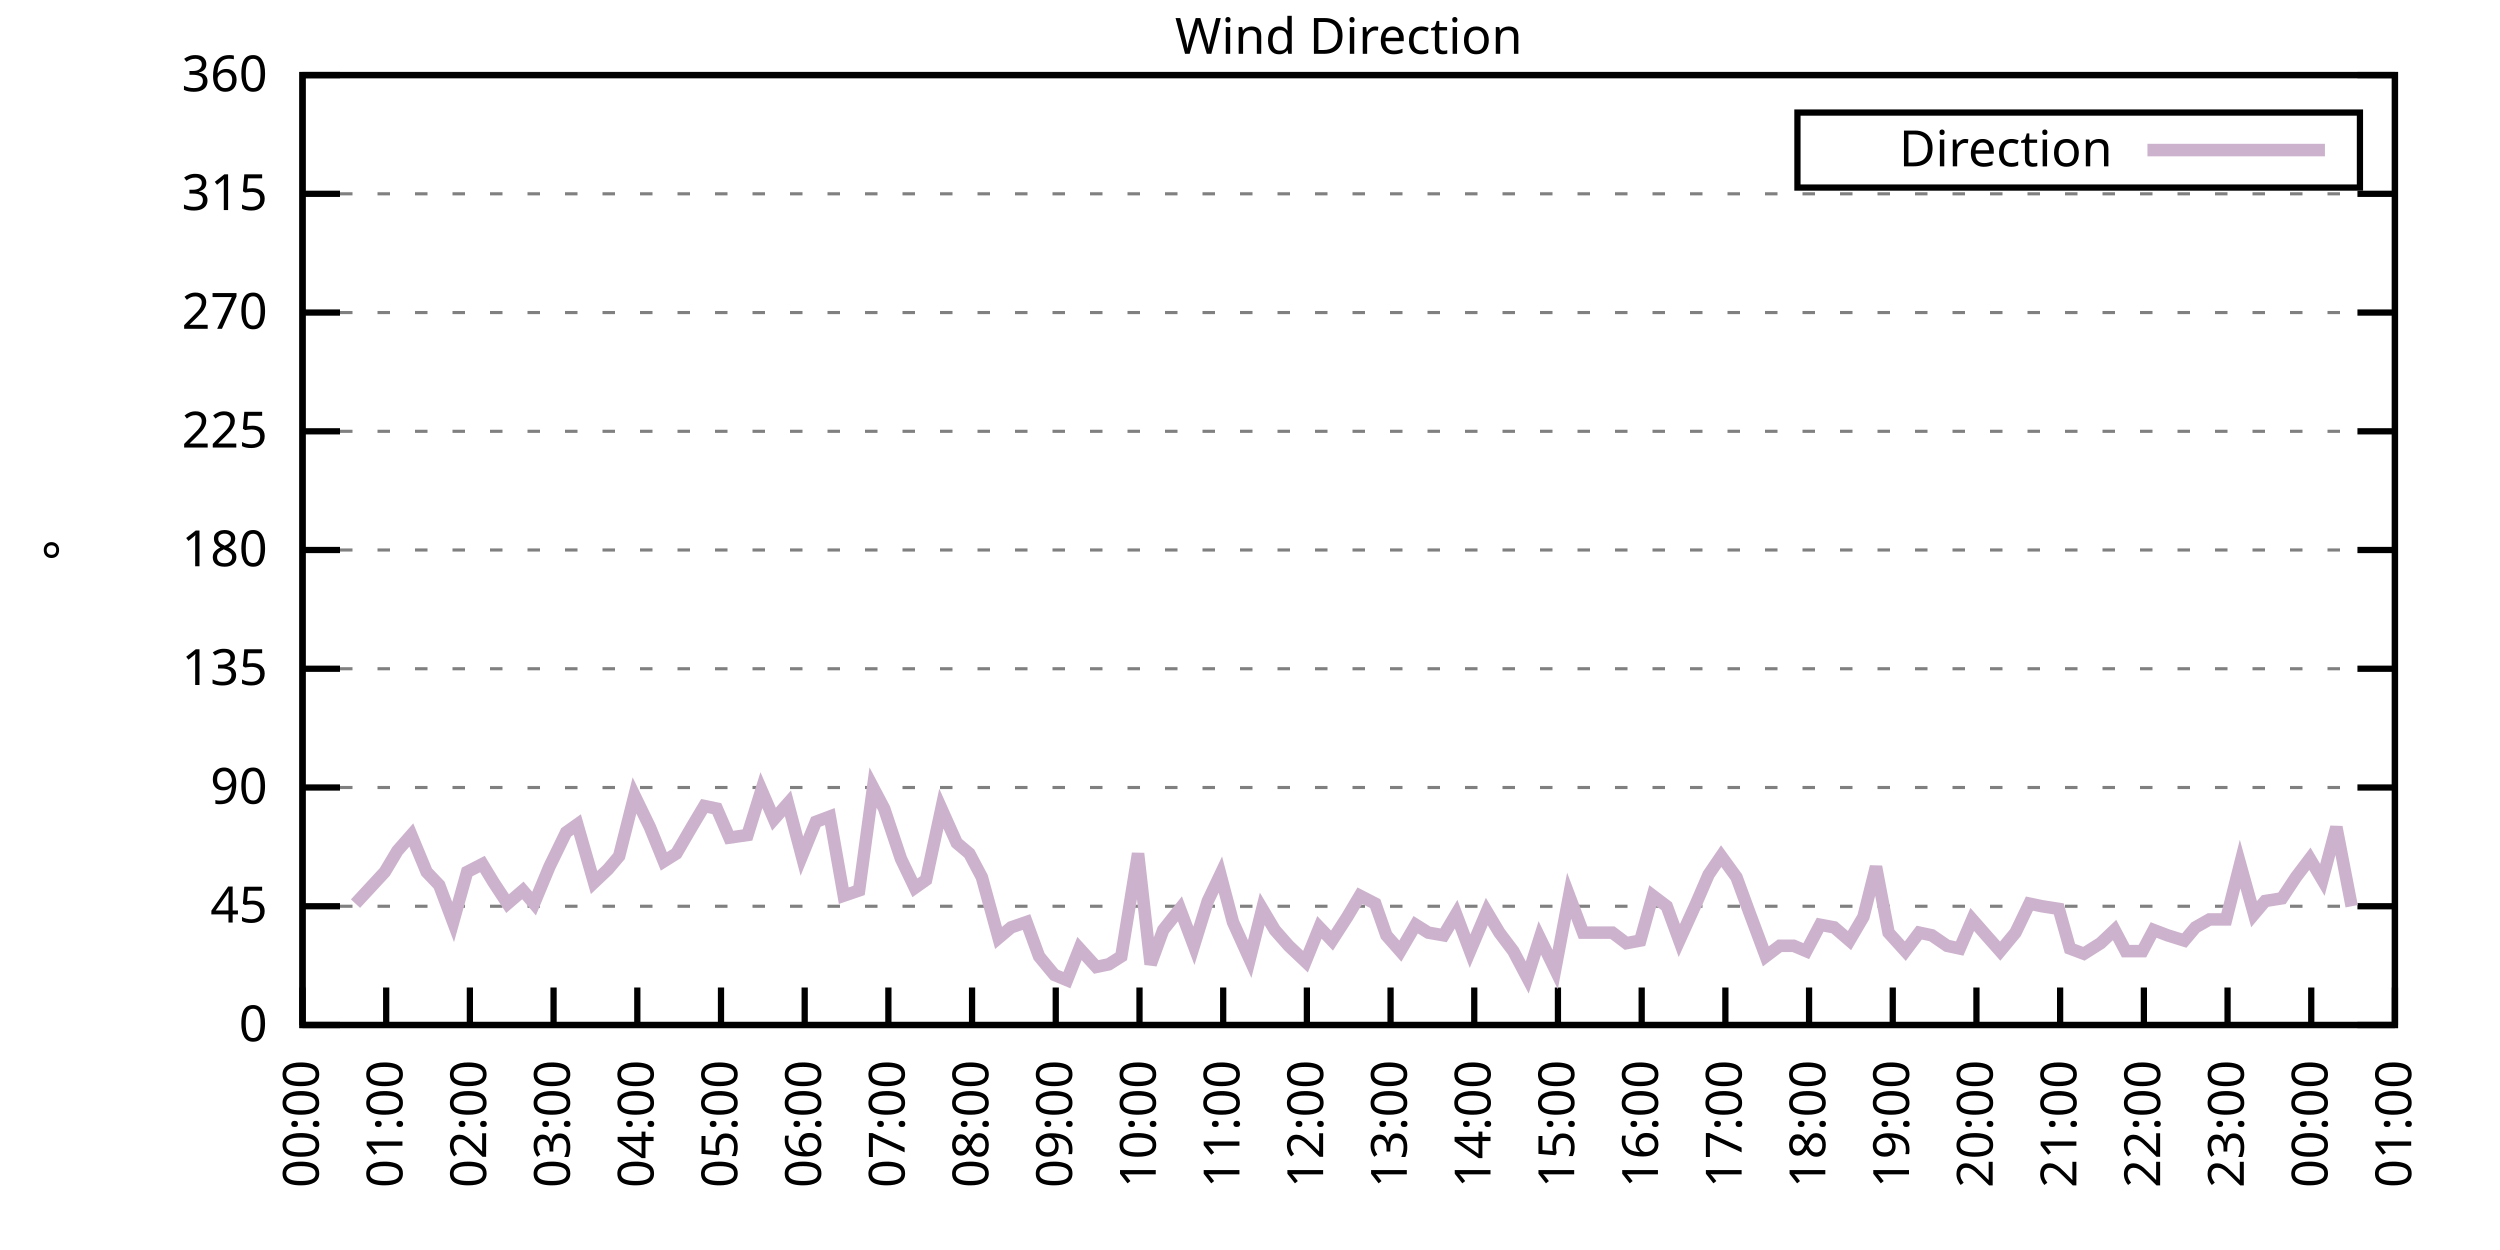
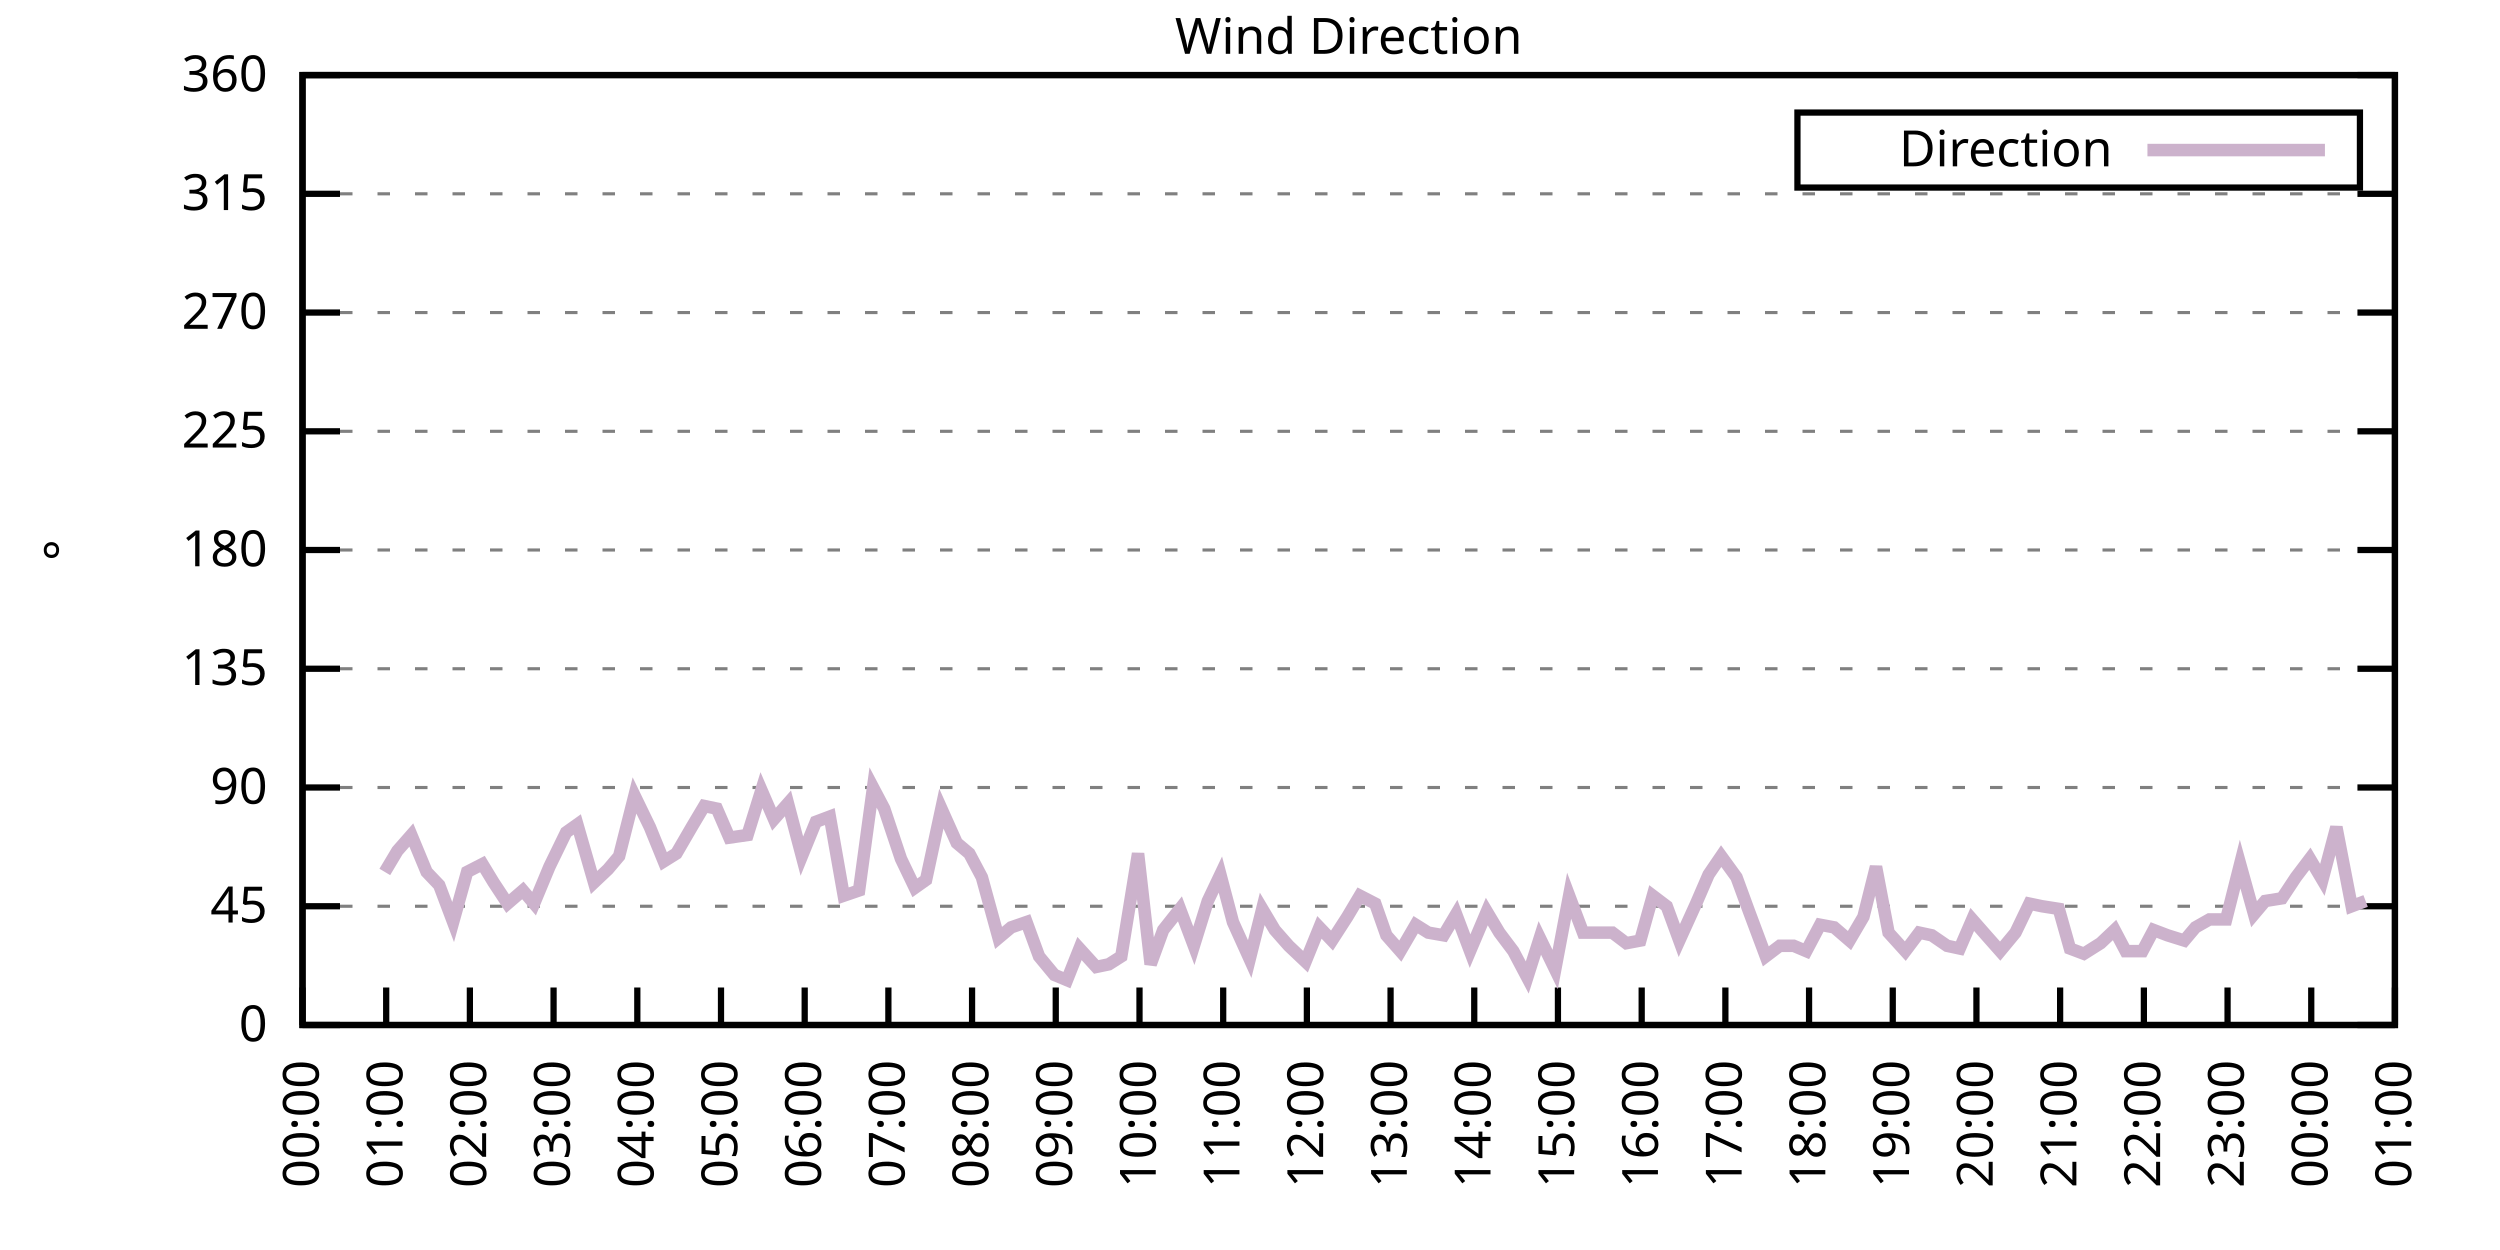
<svg xmlns="http://www.w3.org/2000/svg" xmlns:xlink="http://www.w3.org/1999/xlink" width="400" height="200" viewBox="0 0 400 200">
  <g id="gnuplot_canvas">
    <rect x="0" y="0" width="400" height="200" fill="none" />
    <defs>
      <circle id="gpDot" r="0.5" stroke-width="0.5" stroke="currentColor" />
      <path id="gpPt0" stroke-width="0.333" stroke="currentColor" d="M-1,0 h2 M0,-1 v2" />
      <path id="gpPt1" stroke-width="0.333" stroke="currentColor" d="M-1,-1 L1,1 M1,-1 L-1,1" />
      <path id="gpPt2" stroke-width="0.333" stroke="currentColor" d="M-1,0 L1,0 M0,-1 L0,1 M-1,-1 L1,1 M-1,1 L1,-1" />
      <rect id="gpPt3" stroke-width="0.333" stroke="currentColor" x="-1" y="-1" width="2" height="2" />
      <rect id="gpPt4" stroke-width="0.333" stroke="currentColor" fill="currentColor" x="-1" y="-1" width="2" height="2" />
      <circle id="gpPt5" stroke-width="0.333" stroke="currentColor" cx="0" cy="0" r="1" />
      <use xlink:href="#gpPt5" id="gpPt6" fill="currentColor" stroke="none" />
      <path id="gpPt7" stroke-width="0.333" stroke="currentColor" d="M0,-1.33 L-1.33,0.67 L1.33,0.67 z" />
      <use xlink:href="#gpPt7" id="gpPt8" fill="currentColor" stroke="none" />
      <use xlink:href="#gpPt7" id="gpPt9" stroke="currentColor" transform="rotate(180)" />
      <use xlink:href="#gpPt9" id="gpPt10" fill="currentColor" stroke="none" />
      <use xlink:href="#gpPt3" id="gpPt11" stroke="currentColor" transform="rotate(45)" />
      <use xlink:href="#gpPt11" id="gpPt12" fill="currentColor" stroke="none" />
      <path id="gpPt13" stroke-width="0.333" stroke="currentColor" d="M0,1.330 L1.265,0.411 L0.782,-1.067 L-0.782,-1.076 L-1.265,0.411 z" />
      <use xlink:href="#gpPt13" id="gpPt14" fill="currentColor" stroke="none" />
      <filter id="textbox" filterUnits="objectBoundingBox" x="0" y="0" height="1" width="1">
        <feFlood flood-color="white" flood-opacity="1" result="bgnd" />
        <feComposite in="SourceGraphic" in2="bgnd" operator="atop" />
      </filter>
      <filter id="greybox" filterUnits="objectBoundingBox" x="0" y="0" height="1" width="1">
        <feFlood flood-color="lightgrey" flood-opacity="1" result="grey" />
        <feComposite in="SourceGraphic" in2="grey" operator="atop" />
      </filter>
    </defs>
    <g fill="none" color="white" stroke="currentColor" stroke-width="1.00" stroke-linecap="butt" stroke-linejoin="miter">
</g>
    <g fill="none" color="black" stroke="currentColor" stroke-width="1.00" stroke-linecap="butt" stroke-linejoin="miter">
      <g stroke="none" shape-rendering="crispEdges">
        <polygon fill="rgb(255, 255, 255)" points="48.40,164.00 383.18,164.00 383.18,12.02 48.40,12.02 " />
      </g>
    </g>
    <g fill="none" color="black" stroke="currentColor" stroke-width="1.00" stroke-linecap="butt" stroke-linejoin="miter">
</g>
    <g fill="none" color="black" stroke="black" stroke-width="0.50" stroke-linecap="butt" stroke-linejoin="miter">
</g>
    <g fill="none" color="gray" stroke="currentColor" stroke-width="0.50" stroke-linecap="butt" stroke-linejoin="miter">
      <path stroke="gray" stroke-dasharray="2,4" class="gridline" d="M48.40,164.00 L383.19,164.00  " />
    </g>
    <g fill="none" color="gray" stroke="gray" stroke-width="1.00" stroke-linecap="butt" stroke-linejoin="miter">
</g>
    <g fill="none" color="black" stroke="currentColor" stroke-width="1.00" stroke-linecap="butt" stroke-linejoin="miter">
      <path stroke="black" d="M48.40,164.00 L54.40,164.00 M383.19,164.00 L377.19,164.00  " />
      <g transform="translate(42.80,166.60)" stroke="none" fill="black" font-family="Sans" font-size="8.00" text-anchor="end">
        <text>
          <tspan font-family="Sans"> 0</tspan>
        </text>
      </g>
    </g>
    <g fill="none" color="black" stroke="currentColor" stroke-width="1.00" stroke-linecap="butt" stroke-linejoin="miter">
</g>
    <g fill="none" color="black" stroke="black" stroke-width="0.50" stroke-linecap="butt" stroke-linejoin="miter">
</g>
    <g fill="none" color="gray" stroke="currentColor" stroke-width="0.50" stroke-linecap="butt" stroke-linejoin="miter">
      <path stroke="gray" stroke-dasharray="2,4" class="gridline" d="M48.40,145.00 L383.19,145.00  " />
    </g>
    <g fill="none" color="gray" stroke="gray" stroke-width="1.00" stroke-linecap="butt" stroke-linejoin="miter">
</g>
    <g fill="none" color="black" stroke="currentColor" stroke-width="1.00" stroke-linecap="butt" stroke-linejoin="miter">
      <path stroke="black" d="M48.40,145.00 L54.40,145.00 M383.19,145.00 L377.19,145.00  " />
      <g transform="translate(42.80,147.60)" stroke="none" fill="black" font-family="Sans" font-size="8.00" text-anchor="end">
        <text>
          <tspan font-family="Sans"> 45</tspan>
        </text>
      </g>
    </g>
    <g fill="none" color="black" stroke="currentColor" stroke-width="1.00" stroke-linecap="butt" stroke-linejoin="miter">
</g>
    <g fill="none" color="black" stroke="black" stroke-width="0.50" stroke-linecap="butt" stroke-linejoin="miter">
</g>
    <g fill="none" color="gray" stroke="currentColor" stroke-width="0.50" stroke-linecap="butt" stroke-linejoin="miter">
      <path stroke="gray" stroke-dasharray="2,4" class="gridline" d="M48.40,126.00 L383.19,126.00  " />
    </g>
    <g fill="none" color="gray" stroke="gray" stroke-width="1.00" stroke-linecap="butt" stroke-linejoin="miter">
</g>
    <g fill="none" color="black" stroke="currentColor" stroke-width="1.00" stroke-linecap="butt" stroke-linejoin="miter">
      <path stroke="black" d="M48.40,126.00 L54.40,126.00 M383.19,126.00 L377.19,126.00  " />
      <g transform="translate(42.80,128.60)" stroke="none" fill="black" font-family="Sans" font-size="8.00" text-anchor="end">
        <text>
          <tspan font-family="Sans"> 90</tspan>
        </text>
      </g>
    </g>
    <g fill="none" color="black" stroke="currentColor" stroke-width="1.00" stroke-linecap="butt" stroke-linejoin="miter">
</g>
    <g fill="none" color="black" stroke="black" stroke-width="0.50" stroke-linecap="butt" stroke-linejoin="miter">
</g>
    <g fill="none" color="gray" stroke="currentColor" stroke-width="0.50" stroke-linecap="butt" stroke-linejoin="miter">
      <path stroke="gray" stroke-dasharray="2,4" class="gridline" d="M48.40,107.00 L383.19,107.00  " />
    </g>
    <g fill="none" color="gray" stroke="gray" stroke-width="1.00" stroke-linecap="butt" stroke-linejoin="miter">
</g>
    <g fill="none" color="black" stroke="currentColor" stroke-width="1.00" stroke-linecap="butt" stroke-linejoin="miter">
      <path stroke="black" d="M48.40,107.00 L54.40,107.00 M383.19,107.00 L377.19,107.00  " />
      <g transform="translate(42.80,109.60)" stroke="none" fill="black" font-family="Sans" font-size="8.00" text-anchor="end">
        <text>
          <tspan font-family="Sans"> 135</tspan>
        </text>
      </g>
    </g>
    <g fill="none" color="black" stroke="currentColor" stroke-width="1.00" stroke-linecap="butt" stroke-linejoin="miter">
</g>
    <g fill="none" color="black" stroke="black" stroke-width="0.50" stroke-linecap="butt" stroke-linejoin="miter">
</g>
    <g fill="none" color="gray" stroke="currentColor" stroke-width="0.50" stroke-linecap="butt" stroke-linejoin="miter">
      <path stroke="gray" stroke-dasharray="2,4" class="gridline" d="M48.40,88.00 L383.19,88.00  " />
    </g>
    <g fill="none" color="gray" stroke="gray" stroke-width="1.00" stroke-linecap="butt" stroke-linejoin="miter">
</g>
    <g fill="none" color="black" stroke="currentColor" stroke-width="1.00" stroke-linecap="butt" stroke-linejoin="miter">
      <path stroke="black" d="M48.40,88.00 L54.40,88.00 M383.19,88.00 L377.19,88.00  " />
      <g transform="translate(42.80,90.60)" stroke="none" fill="black" font-family="Sans" font-size="8.00" text-anchor="end">
        <text>
          <tspan font-family="Sans"> 180</tspan>
        </text>
      </g>
    </g>
    <g fill="none" color="black" stroke="currentColor" stroke-width="1.00" stroke-linecap="butt" stroke-linejoin="miter">
</g>
    <g fill="none" color="black" stroke="black" stroke-width="0.50" stroke-linecap="butt" stroke-linejoin="miter">
</g>
    <g fill="none" color="gray" stroke="currentColor" stroke-width="0.50" stroke-linecap="butt" stroke-linejoin="miter">
      <path stroke="gray" stroke-dasharray="2,4" class="gridline" d="M48.40,69.01 L383.19,69.01  " />
    </g>
    <g fill="none" color="gray" stroke="gray" stroke-width="1.00" stroke-linecap="butt" stroke-linejoin="miter">
</g>
    <g fill="none" color="black" stroke="currentColor" stroke-width="1.00" stroke-linecap="butt" stroke-linejoin="miter">
      <path stroke="black" d="M48.40,69.01 L54.40,69.01 M383.19,69.01 L377.19,69.01  " />
      <g transform="translate(42.80,71.61)" stroke="none" fill="black" font-family="Sans" font-size="8.00" text-anchor="end">
        <text>
          <tspan font-family="Sans"> 225</tspan>
        </text>
      </g>
    </g>
    <g fill="none" color="black" stroke="currentColor" stroke-width="1.00" stroke-linecap="butt" stroke-linejoin="miter">
</g>
    <g fill="none" color="black" stroke="black" stroke-width="0.50" stroke-linecap="butt" stroke-linejoin="miter">
</g>
    <g fill="none" color="gray" stroke="currentColor" stroke-width="0.50" stroke-linecap="butt" stroke-linejoin="miter">
      <path stroke="gray" stroke-dasharray="2,4" class="gridline" d="M48.40,50.01 L383.19,50.01  " />
    </g>
    <g fill="none" color="gray" stroke="gray" stroke-width="1.00" stroke-linecap="butt" stroke-linejoin="miter">
</g>
    <g fill="none" color="black" stroke="currentColor" stroke-width="1.00" stroke-linecap="butt" stroke-linejoin="miter">
      <path stroke="black" d="M48.40,50.01 L54.40,50.01 M383.19,50.01 L377.19,50.01  " />
      <g transform="translate(42.80,52.61)" stroke="none" fill="black" font-family="Sans" font-size="8.00" text-anchor="end">
        <text>
          <tspan font-family="Sans"> 270</tspan>
        </text>
      </g>
    </g>
    <g fill="none" color="black" stroke="currentColor" stroke-width="1.00" stroke-linecap="butt" stroke-linejoin="miter">
</g>
    <g fill="none" color="black" stroke="black" stroke-width="0.50" stroke-linecap="butt" stroke-linejoin="miter">
</g>
    <g fill="none" color="gray" stroke="currentColor" stroke-width="0.50" stroke-linecap="butt" stroke-linejoin="miter">
      <path stroke="gray" stroke-dasharray="2,4" class="gridline" d="M48.40,31.01 L383.19,31.01  " />
    </g>
    <g fill="none" color="gray" stroke="gray" stroke-width="1.00" stroke-linecap="butt" stroke-linejoin="miter">
</g>
    <g fill="none" color="black" stroke="currentColor" stroke-width="1.00" stroke-linecap="butt" stroke-linejoin="miter">
      <path stroke="black" d="M48.40,31.01 L54.40,31.01 M383.19,31.01 L377.19,31.01  " />
      <g transform="translate(42.80,33.61)" stroke="none" fill="black" font-family="Sans" font-size="8.00" text-anchor="end">
        <text>
          <tspan font-family="Sans"> 315</tspan>
        </text>
      </g>
    </g>
    <g fill="none" color="black" stroke="currentColor" stroke-width="1.00" stroke-linecap="butt" stroke-linejoin="miter">
</g>
    <g fill="none" color="black" stroke="black" stroke-width="0.50" stroke-linecap="butt" stroke-linejoin="miter">
</g>
    <g fill="none" color="gray" stroke="currentColor" stroke-width="0.50" stroke-linecap="butt" stroke-linejoin="miter">
      <path stroke="gray" stroke-dasharray="2,4" class="gridline" d="M48.40,12.01 L383.19,12.01  " />
    </g>
    <g fill="none" color="gray" stroke="gray" stroke-width="1.00" stroke-linecap="butt" stroke-linejoin="miter">
</g>
    <g fill="none" color="black" stroke="currentColor" stroke-width="1.00" stroke-linecap="butt" stroke-linejoin="miter">
      <path stroke="black" d="M48.40,12.01 L54.40,12.01 M383.19,12.01 L377.19,12.01  " />
      <g transform="translate(42.80,14.61)" stroke="none" fill="black" font-family="Sans" font-size="8.00" text-anchor="end">
        <text>
          <tspan font-family="Sans"> 360</tspan>
        </text>
      </g>
    </g>
    <g fill="none" color="black" stroke="currentColor" stroke-width="1.00" stroke-linecap="butt" stroke-linejoin="miter">
      <path stroke="black" d="M48.40,164.00 L48.40,158.00  " />
      <g transform="translate(51.00,169.60) rotate(270.00)" stroke="none" fill="black" font-family="Sans" font-size="8.00" text-anchor="end">
        <text>
          <tspan font-family="Sans">00:00</tspan>
        </text>
      </g>
    </g>
    <g fill="none" color="black" stroke="currentColor" stroke-width="1.00" stroke-linecap="butt" stroke-linejoin="miter">
      <path stroke="black" d="M61.79,164.00 L61.79,158.00  " />
      <g transform="translate(64.39,169.60) rotate(270.00)" stroke="none" fill="black" font-family="Sans" font-size="8.00" text-anchor="end">
        <text>
          <tspan font-family="Sans">01:00</tspan>
        </text>
      </g>
    </g>
    <g fill="none" color="black" stroke="currentColor" stroke-width="1.00" stroke-linecap="butt" stroke-linejoin="miter">
      <path stroke="black" d="M75.18,164.00 L75.18,158.00  " />
      <g transform="translate(77.78,169.60) rotate(270.00)" stroke="none" fill="black" font-family="Sans" font-size="8.00" text-anchor="end">
        <text>
          <tspan font-family="Sans">02:00</tspan>
        </text>
      </g>
    </g>
    <g fill="none" color="black" stroke="currentColor" stroke-width="1.00" stroke-linecap="butt" stroke-linejoin="miter">
      <path stroke="black" d="M88.57,164.00 L88.57,158.00  " />
      <g transform="translate(91.17,169.60) rotate(270.00)" stroke="none" fill="black" font-family="Sans" font-size="8.00" text-anchor="end">
        <text>
          <tspan font-family="Sans">03:00</tspan>
        </text>
      </g>
    </g>
    <g fill="none" color="black" stroke="currentColor" stroke-width="1.00" stroke-linecap="butt" stroke-linejoin="miter">
      <path stroke="black" d="M101.97,164.00 L101.97,158.00  " />
      <g transform="translate(104.57,169.60) rotate(270.00)" stroke="none" fill="black" font-family="Sans" font-size="8.00" text-anchor="end">
        <text>
          <tspan font-family="Sans">04:00</tspan>
        </text>
      </g>
    </g>
    <g fill="none" color="black" stroke="currentColor" stroke-width="1.00" stroke-linecap="butt" stroke-linejoin="miter">
      <path stroke="black" d="M115.36,164.00 L115.36,158.00  " />
      <g transform="translate(117.96,169.60) rotate(270.00)" stroke="none" fill="black" font-family="Sans" font-size="8.00" text-anchor="end">
        <text>
          <tspan font-family="Sans">05:00</tspan>
        </text>
      </g>
    </g>
    <g fill="none" color="black" stroke="currentColor" stroke-width="1.00" stroke-linecap="butt" stroke-linejoin="miter">
      <path stroke="black" d="M128.75,164.00 L128.75,158.00  " />
      <g transform="translate(131.35,169.60) rotate(270.00)" stroke="none" fill="black" font-family="Sans" font-size="8.00" text-anchor="end">
        <text>
          <tspan font-family="Sans">06:00</tspan>
        </text>
      </g>
    </g>
    <g fill="none" color="black" stroke="currentColor" stroke-width="1.00" stroke-linecap="butt" stroke-linejoin="miter">
      <path stroke="black" d="M142.14,164.00 L142.14,158.00  " />
      <g transform="translate(144.74,169.60) rotate(270.00)" stroke="none" fill="black" font-family="Sans" font-size="8.00" text-anchor="end">
        <text>
          <tspan font-family="Sans">07:00</tspan>
        </text>
      </g>
    </g>
    <g fill="none" color="black" stroke="currentColor" stroke-width="1.00" stroke-linecap="butt" stroke-linejoin="miter">
      <path stroke="black" d="M155.53,164.00 L155.53,158.00  " />
      <g transform="translate(158.13,169.60) rotate(270.00)" stroke="none" fill="black" font-family="Sans" font-size="8.00" text-anchor="end">
        <text>
          <tspan font-family="Sans">08:00</tspan>
        </text>
      </g>
    </g>
    <g fill="none" color="black" stroke="currentColor" stroke-width="1.00" stroke-linecap="butt" stroke-linejoin="miter">
      <path stroke="black" d="M168.92,164.00 L168.92,158.00  " />
      <g transform="translate(171.52,169.60) rotate(270.00)" stroke="none" fill="black" font-family="Sans" font-size="8.00" text-anchor="end">
        <text>
          <tspan font-family="Sans">09:00</tspan>
        </text>
      </g>
    </g>
    <g fill="none" color="black" stroke="currentColor" stroke-width="1.00" stroke-linecap="butt" stroke-linejoin="miter">
      <path stroke="black" d="M182.32,164.00 L182.32,158.00  " />
      <g transform="translate(184.92,169.60) rotate(270.00)" stroke="none" fill="black" font-family="Sans" font-size="8.00" text-anchor="end">
        <text>
          <tspan font-family="Sans">10:00</tspan>
        </text>
      </g>
    </g>
    <g fill="none" color="black" stroke="currentColor" stroke-width="1.00" stroke-linecap="butt" stroke-linejoin="miter">
      <path stroke="black" d="M195.71,164.00 L195.71,158.00  " />
      <g transform="translate(198.31,169.60) rotate(270.00)" stroke="none" fill="black" font-family="Sans" font-size="8.00" text-anchor="end">
        <text>
          <tspan font-family="Sans">11:00</tspan>
        </text>
      </g>
    </g>
    <g fill="none" color="black" stroke="currentColor" stroke-width="1.00" stroke-linecap="butt" stroke-linejoin="miter">
      <path stroke="black" d="M209.10,164.00 L209.10,158.00  " />
      <g transform="translate(211.70,169.60) rotate(270.00)" stroke="none" fill="black" font-family="Sans" font-size="8.00" text-anchor="end">
        <text>
          <tspan font-family="Sans">12:00</tspan>
        </text>
      </g>
    </g>
    <g fill="none" color="black" stroke="currentColor" stroke-width="1.00" stroke-linecap="butt" stroke-linejoin="miter">
      <path stroke="black" d="M222.49,164.00 L222.49,158.00  " />
      <g transform="translate(225.09,169.60) rotate(270.00)" stroke="none" fill="black" font-family="Sans" font-size="8.00" text-anchor="end">
        <text>
          <tspan font-family="Sans">13:00</tspan>
        </text>
      </g>
    </g>
    <g fill="none" color="black" stroke="currentColor" stroke-width="1.00" stroke-linecap="butt" stroke-linejoin="miter">
      <path stroke="black" d="M235.88,164.00 L235.88,158.00  " />
      <g transform="translate(238.48,169.60) rotate(270.00)" stroke="none" fill="black" font-family="Sans" font-size="8.00" text-anchor="end">
        <text>
          <tspan font-family="Sans">14:00</tspan>
        </text>
      </g>
    </g>
    <g fill="none" color="black" stroke="currentColor" stroke-width="1.00" stroke-linecap="butt" stroke-linejoin="miter">
      <path stroke="black" d="M249.27,164.00 L249.27,158.00  " />
      <g transform="translate(251.87,169.60) rotate(270.00)" stroke="none" fill="black" font-family="Sans" font-size="8.00" text-anchor="end">
        <text>
          <tspan font-family="Sans">15:00</tspan>
        </text>
      </g>
    </g>
    <g fill="none" color="black" stroke="currentColor" stroke-width="1.00" stroke-linecap="butt" stroke-linejoin="miter">
      <path stroke="black" d="M262.67,164.00 L262.67,158.00  " />
      <g transform="translate(265.27,169.60) rotate(270.00)" stroke="none" fill="black" font-family="Sans" font-size="8.00" text-anchor="end">
        <text>
          <tspan font-family="Sans">16:00</tspan>
        </text>
      </g>
    </g>
    <g fill="none" color="black" stroke="currentColor" stroke-width="1.00" stroke-linecap="butt" stroke-linejoin="miter">
      <path stroke="black" d="M276.06,164.00 L276.06,158.00  " />
      <g transform="translate(278.66,169.60) rotate(270.00)" stroke="none" fill="black" font-family="Sans" font-size="8.00" text-anchor="end">
        <text>
          <tspan font-family="Sans">17:00</tspan>
        </text>
      </g>
    </g>
    <g fill="none" color="black" stroke="currentColor" stroke-width="1.00" stroke-linecap="butt" stroke-linejoin="miter">
      <path stroke="black" d="M289.45,164.00 L289.45,158.00  " />
      <g transform="translate(292.05,169.60) rotate(270.00)" stroke="none" fill="black" font-family="Sans" font-size="8.00" text-anchor="end">
        <text>
          <tspan font-family="Sans">18:00</tspan>
        </text>
      </g>
    </g>
    <g fill="none" color="black" stroke="currentColor" stroke-width="1.00" stroke-linecap="butt" stroke-linejoin="miter">
      <path stroke="black" d="M302.84,164.00 L302.84,158.00  " />
      <g transform="translate(305.44,169.60) rotate(270.00)" stroke="none" fill="black" font-family="Sans" font-size="8.00" text-anchor="end">
        <text>
          <tspan font-family="Sans">19:00</tspan>
        </text>
      </g>
    </g>
    <g fill="none" color="black" stroke="currentColor" stroke-width="1.00" stroke-linecap="butt" stroke-linejoin="miter">
      <path stroke="black" d="M316.23,164.00 L316.23,158.00  " />
      <g transform="translate(318.83,169.60) rotate(270.00)" stroke="none" fill="black" font-family="Sans" font-size="8.00" text-anchor="end">
        <text>
          <tspan font-family="Sans">20:00</tspan>
        </text>
      </g>
    </g>
    <g fill="none" color="black" stroke="currentColor" stroke-width="1.00" stroke-linecap="butt" stroke-linejoin="miter">
      <path stroke="black" d="M329.62,164.00 L329.62,158.00  " />
      <g transform="translate(332.22,169.60) rotate(270.00)" stroke="none" fill="black" font-family="Sans" font-size="8.00" text-anchor="end">
        <text>
          <tspan font-family="Sans">21:00</tspan>
        </text>
      </g>
    </g>
    <g fill="none" color="black" stroke="currentColor" stroke-width="1.00" stroke-linecap="butt" stroke-linejoin="miter">
      <path stroke="black" d="M343.02,164.00 L343.02,158.00  " />
      <g transform="translate(345.62,169.60) rotate(270.00)" stroke="none" fill="black" font-family="Sans" font-size="8.00" text-anchor="end">
        <text>
          <tspan font-family="Sans">22:00</tspan>
        </text>
      </g>
    </g>
    <g fill="none" color="black" stroke="currentColor" stroke-width="1.00" stroke-linecap="butt" stroke-linejoin="miter">
      <path stroke="black" d="M356.41,164.00 L356.41,158.00  " />
      <g transform="translate(359.01,169.60) rotate(270.00)" stroke="none" fill="black" font-family="Sans" font-size="8.00" text-anchor="end">
        <text>
          <tspan font-family="Sans">23:00</tspan>
        </text>
      </g>
    </g>
    <g fill="none" color="black" stroke="currentColor" stroke-width="1.00" stroke-linecap="butt" stroke-linejoin="miter">
      <path stroke="black" d="M369.80,164.00 L369.80,158.00  " />
      <g transform="translate(372.40,169.60) rotate(270.00)" stroke="none" fill="black" font-family="Sans" font-size="8.00" text-anchor="end">
        <text>
          <tspan font-family="Sans">00:00</tspan>
        </text>
      </g>
    </g>
    <g fill="none" color="black" stroke="currentColor" stroke-width="1.00" stroke-linecap="butt" stroke-linejoin="miter">
      <path stroke="black" d="M383.19,164.00 L383.19,158.00  " />
      <g transform="translate(385.79,169.60) rotate(270.00)" stroke="none" fill="black" font-family="Sans" font-size="8.00" text-anchor="end">
        <text>
          <tspan font-family="Sans">01:00</tspan>
        </text>
      </g>
    </g>
    <g fill="none" color="black" stroke="currentColor" stroke-width="1.00" stroke-linecap="butt" stroke-linejoin="miter">
</g>
    <g fill="none" color="black" stroke="currentColor" stroke-width="1.00" stroke-linecap="butt" stroke-linejoin="miter">
      <path stroke="black" d="M48.40,12.01 L48.40,164.00 L383.19,164.00 L383.19,12.01 L48.40,12.01 Z  " />
    </g>
    <g fill="none" color="black" stroke="currentColor" stroke-width="1.00" stroke-linecap="butt" stroke-linejoin="miter">
</g>
    <g fill="none" color="black" stroke="currentColor" stroke-width="1.00" stroke-linecap="butt" stroke-linejoin="miter">
      <path stroke="black" d="M287.59,30.01 L287.59,18.01 L377.59,18.01 L377.59,30.01 L287.59,30.01 Z  " />
    </g>
    <g id="Wind_direction_plot_1">
      <g fill="none" color="white" stroke="black" stroke-width="2.00" stroke-linecap="butt" stroke-linejoin="miter">
</g>
      <g fill="none" color="black" stroke="currentColor" stroke-width="2.00" stroke-linecap="butt" stroke-linejoin="miter">
        <g transform="translate(337.99,26.61)" stroke="none" fill="black" font-family="Sans" font-size="8.00" text-anchor="end">
          <text>
            <tspan font-family="Sans">Direction</tspan>
          </text>
        </g>
      </g>
      <g fill="none" color="black" stroke="currentColor" stroke-width="2.00" stroke-linecap="butt" stroke-linejoin="miter">
-         <path stroke="rgb(204, 178, 204)" d="M343.59,24.01 L371.99,24.01 M56.88,144.58 L61.57,139.51 L63.58,136.14 L65.81,133.60 L68.26,139.51 L70.27,141.62   L72.50,147.53 L74.74,139.51 L77.19,138.25 L78.98,141.20 L81.21,144.58 L83.66,142.47 L85.45,144.58 L87.91,138.67   L90.58,133.18 L92.37,131.91 L95.05,141.20 L97.28,139.09 L99.06,136.98 L101.52,127.27 L103.98,132.34 L106.21,137.82   L108.22,136.56 L110.67,132.34 L112.68,128.96 L114.69,129.38 L116.70,134.02 L119.60,133.60 L121.83,126.42 L123.84,131.07   L126.07,128.54 L128.30,136.98 L130.54,131.49 L132.77,130.65 L135.00,143.31 L137.45,142.47 L139.69,126.00 L141.47,129.38   L144.15,137.40 L146.38,142.05 L148.17,140.78 L150.62,129.38 L153.08,134.87 L155.09,136.56 L157.10,140.36 L159.77,150.07   L161.78,148.38 L164.24,147.53 L166.25,153.02 L168.70,155.98 L170.71,156.82 L172.72,151.76 L175.40,154.71 L177.41,154.29   L179.41,153.02 L182.09,136.56 L184.10,154.29 L186.11,148.80 L188.79,145.42 L191.02,151.33 L193.25,144.16 L195.26,139.93   L197.27,147.53 L199.95,153.45 L201.96,145.42 L203.97,148.80 L206.20,151.33 L208.88,153.87 L211.11,148.38 L213.12,150.49   L215.57,146.69 L217.58,143.31 L220.04,144.58 L221.82,149.65 L224.05,152.18 L226.51,147.96 L228.52,149.22 L230.97,149.65   L232.98,146.27 L235.21,152.18 L237.89,145.85 L239.90,149.22 L242.13,152.18 L244.36,156.40 L246.37,150.07 L248.83,155.13   L251.06,143.31 L253.29,149.22 L255.30,149.22 L257.98,149.22 L260.21,150.91 L262.44,150.49 L264.45,143.31 L266.68,145.00   L268.69,150.49 L271.37,144.58 L273.38,139.93 L275.39,136.98 L277.84,140.36 L279.85,145.85 L282.53,153.02 L284.76,151.33   L286.99,151.33 L289.00,152.18 L291.23,147.96 L293.47,148.38 L295.92,150.49 L298.15,146.69 L300.16,138.67 L302.17,149.22   L304.85,152.18 L307.08,149.22 L309.09,149.65 L311.54,151.33 L313.55,151.76 L315.56,147.11 L317.79,149.65 L320.03,152.18   L322.48,149.22 L324.71,144.58 L326.72,145.00 L329.40,145.42 L331.19,151.76 L333.42,152.60 L336.10,150.91 L338.33,148.80   L340.11,152.18 L342.79,152.18 L344.58,148.80 L346.81,149.65 L349.49,150.49 L351.27,148.38 L353.51,147.11 L356.18,147.11   L358.42,138.25 L360.65,146.27 L362.43,144.16 L365.11,143.73 L367.34,140.36 L369.58,137.40 L371.58,140.78 L373.82,132.34   L376.27,145.00  " />
+         <path stroke="rgb(204, 178, 204)" d="M343.59,24.01 L371.99,24.01 M61.57,139.51 L63.58,136.14 L65.81,133.60 L68.26,139.51 L70.27,141.62 L72.50,147.53   L74.74,139.51 L77.19,138.25 L78.98,141.20 L81.21,144.58 L83.66,142.47 L85.45,144.58 L87.91,138.67 L90.58,133.18   L92.37,131.91 L95.05,141.20 L97.28,139.09 L99.06,136.98 L101.52,127.27 L103.98,132.34 L106.21,137.82 L108.22,136.56   L110.67,132.34 L112.68,128.96 L114.69,129.38 L116.70,134.02 L119.60,133.60 L121.83,126.42 L123.84,131.07 L126.07,128.54   L128.30,136.98 L130.54,131.49 L132.77,130.65 L135.00,143.31 L137.45,142.47 L139.69,126.00 L141.47,129.38 L144.15,137.40   L146.38,142.05 L148.17,140.78 L150.62,129.38 L153.08,134.87 L155.09,136.56 L157.10,140.36 L159.77,150.07 L161.78,148.38   L164.24,147.53 L166.25,153.02 L168.70,155.98 L170.71,156.82 L172.72,151.76 L175.40,154.71 L177.41,154.29 L179.41,153.02   L182.09,136.56 L184.10,154.29 L186.11,148.80 L188.79,145.42 L191.02,151.33 L193.25,144.16 L195.26,139.93 L197.27,147.53   L199.95,153.45 L201.96,145.42 L203.97,148.80 L206.20,151.33 L208.88,153.87 L211.11,148.38 L213.12,150.49 L215.57,146.69   L217.58,143.31 L220.04,144.58 L221.82,149.65 L224.05,152.18 L226.51,147.96 L228.52,149.22 L230.97,149.65 L232.98,146.27   L235.21,152.18 L237.89,145.85 L239.90,149.22 L242.13,152.18 L244.36,156.40 L246.37,150.07 L248.83,155.13 L251.06,143.31   L253.29,149.22 L255.30,149.22 L257.98,149.22 L260.21,150.91 L262.44,150.49 L264.45,143.31 L266.68,145.00 L268.69,150.49   L271.37,144.58 L273.38,139.93 L275.39,136.98 L277.84,140.36 L279.85,145.85 L282.53,153.02 L284.76,151.33 L286.99,151.33   L289.00,152.18 L291.23,147.96 L293.47,148.38 L295.92,150.49 L298.15,146.69 L300.16,138.67 L302.17,149.22 L304.85,152.18   L307.08,149.22 L309.09,149.65 L311.54,151.33 L313.55,151.76 L315.56,147.11 L317.79,149.65 L320.03,152.18 L322.48,149.22   L324.71,144.58 L326.72,145.00 L329.40,145.42 L331.19,151.76 L333.42,152.60 L336.10,150.91 L338.33,148.80 L340.11,152.18   L342.79,152.18 L344.58,148.80 L346.81,149.65 L349.49,150.49 L351.27,148.38 L353.51,147.11 L356.18,147.11 L358.42,138.25   L360.65,146.27 L362.43,144.16 L365.11,143.73 L367.34,140.36 L369.58,137.40 L371.58,140.78 L373.82,132.34 L376.27,145.00   L378.50,144.16  " />
      </g>
    </g>
    <g fill="none" color="black" stroke="currentColor" stroke-width="2.00" stroke-linecap="butt" stroke-linejoin="miter">
</g>
    <g fill="none" color="black" stroke="black" stroke-width="1.00" stroke-linecap="butt" stroke-linejoin="miter">
</g>
    <g fill="none" color="black" stroke="currentColor" stroke-width="1.00" stroke-linecap="butt" stroke-linejoin="miter">
      <path stroke="black" d="M48.40,12.01 L48.40,164.00 L383.19,164.00 L383.19,12.01 L48.40,12.01 Z  " />
      <g transform="translate(12.80,88.01) rotate(270.00)" stroke="none" fill="black" font-family="Sans" font-size="8.00" text-anchor="middle">
        <text>
          <tspan font-family="Sans">°</tspan>
        </text>
      </g>
    </g>
    <g fill="none" color="black" stroke="currentColor" stroke-width="1.00" stroke-linecap="butt" stroke-linejoin="miter">
</g>
    <g fill="none" color="black" stroke="currentColor" stroke-width="1.00" stroke-linecap="butt" stroke-linejoin="miter">
      <g transform="translate(215.79,8.61)" stroke="none" fill="black" font-family="Sans" font-size="8.00" text-anchor="middle">
        <text>
          <tspan font-family="Sans">Wind Direction</tspan>
        </text>
      </g>
    </g>
    <g fill="none" color="black" stroke="currentColor" stroke-width="1.00" stroke-linecap="butt" stroke-linejoin="miter">
</g>
  </g>
</svg>
